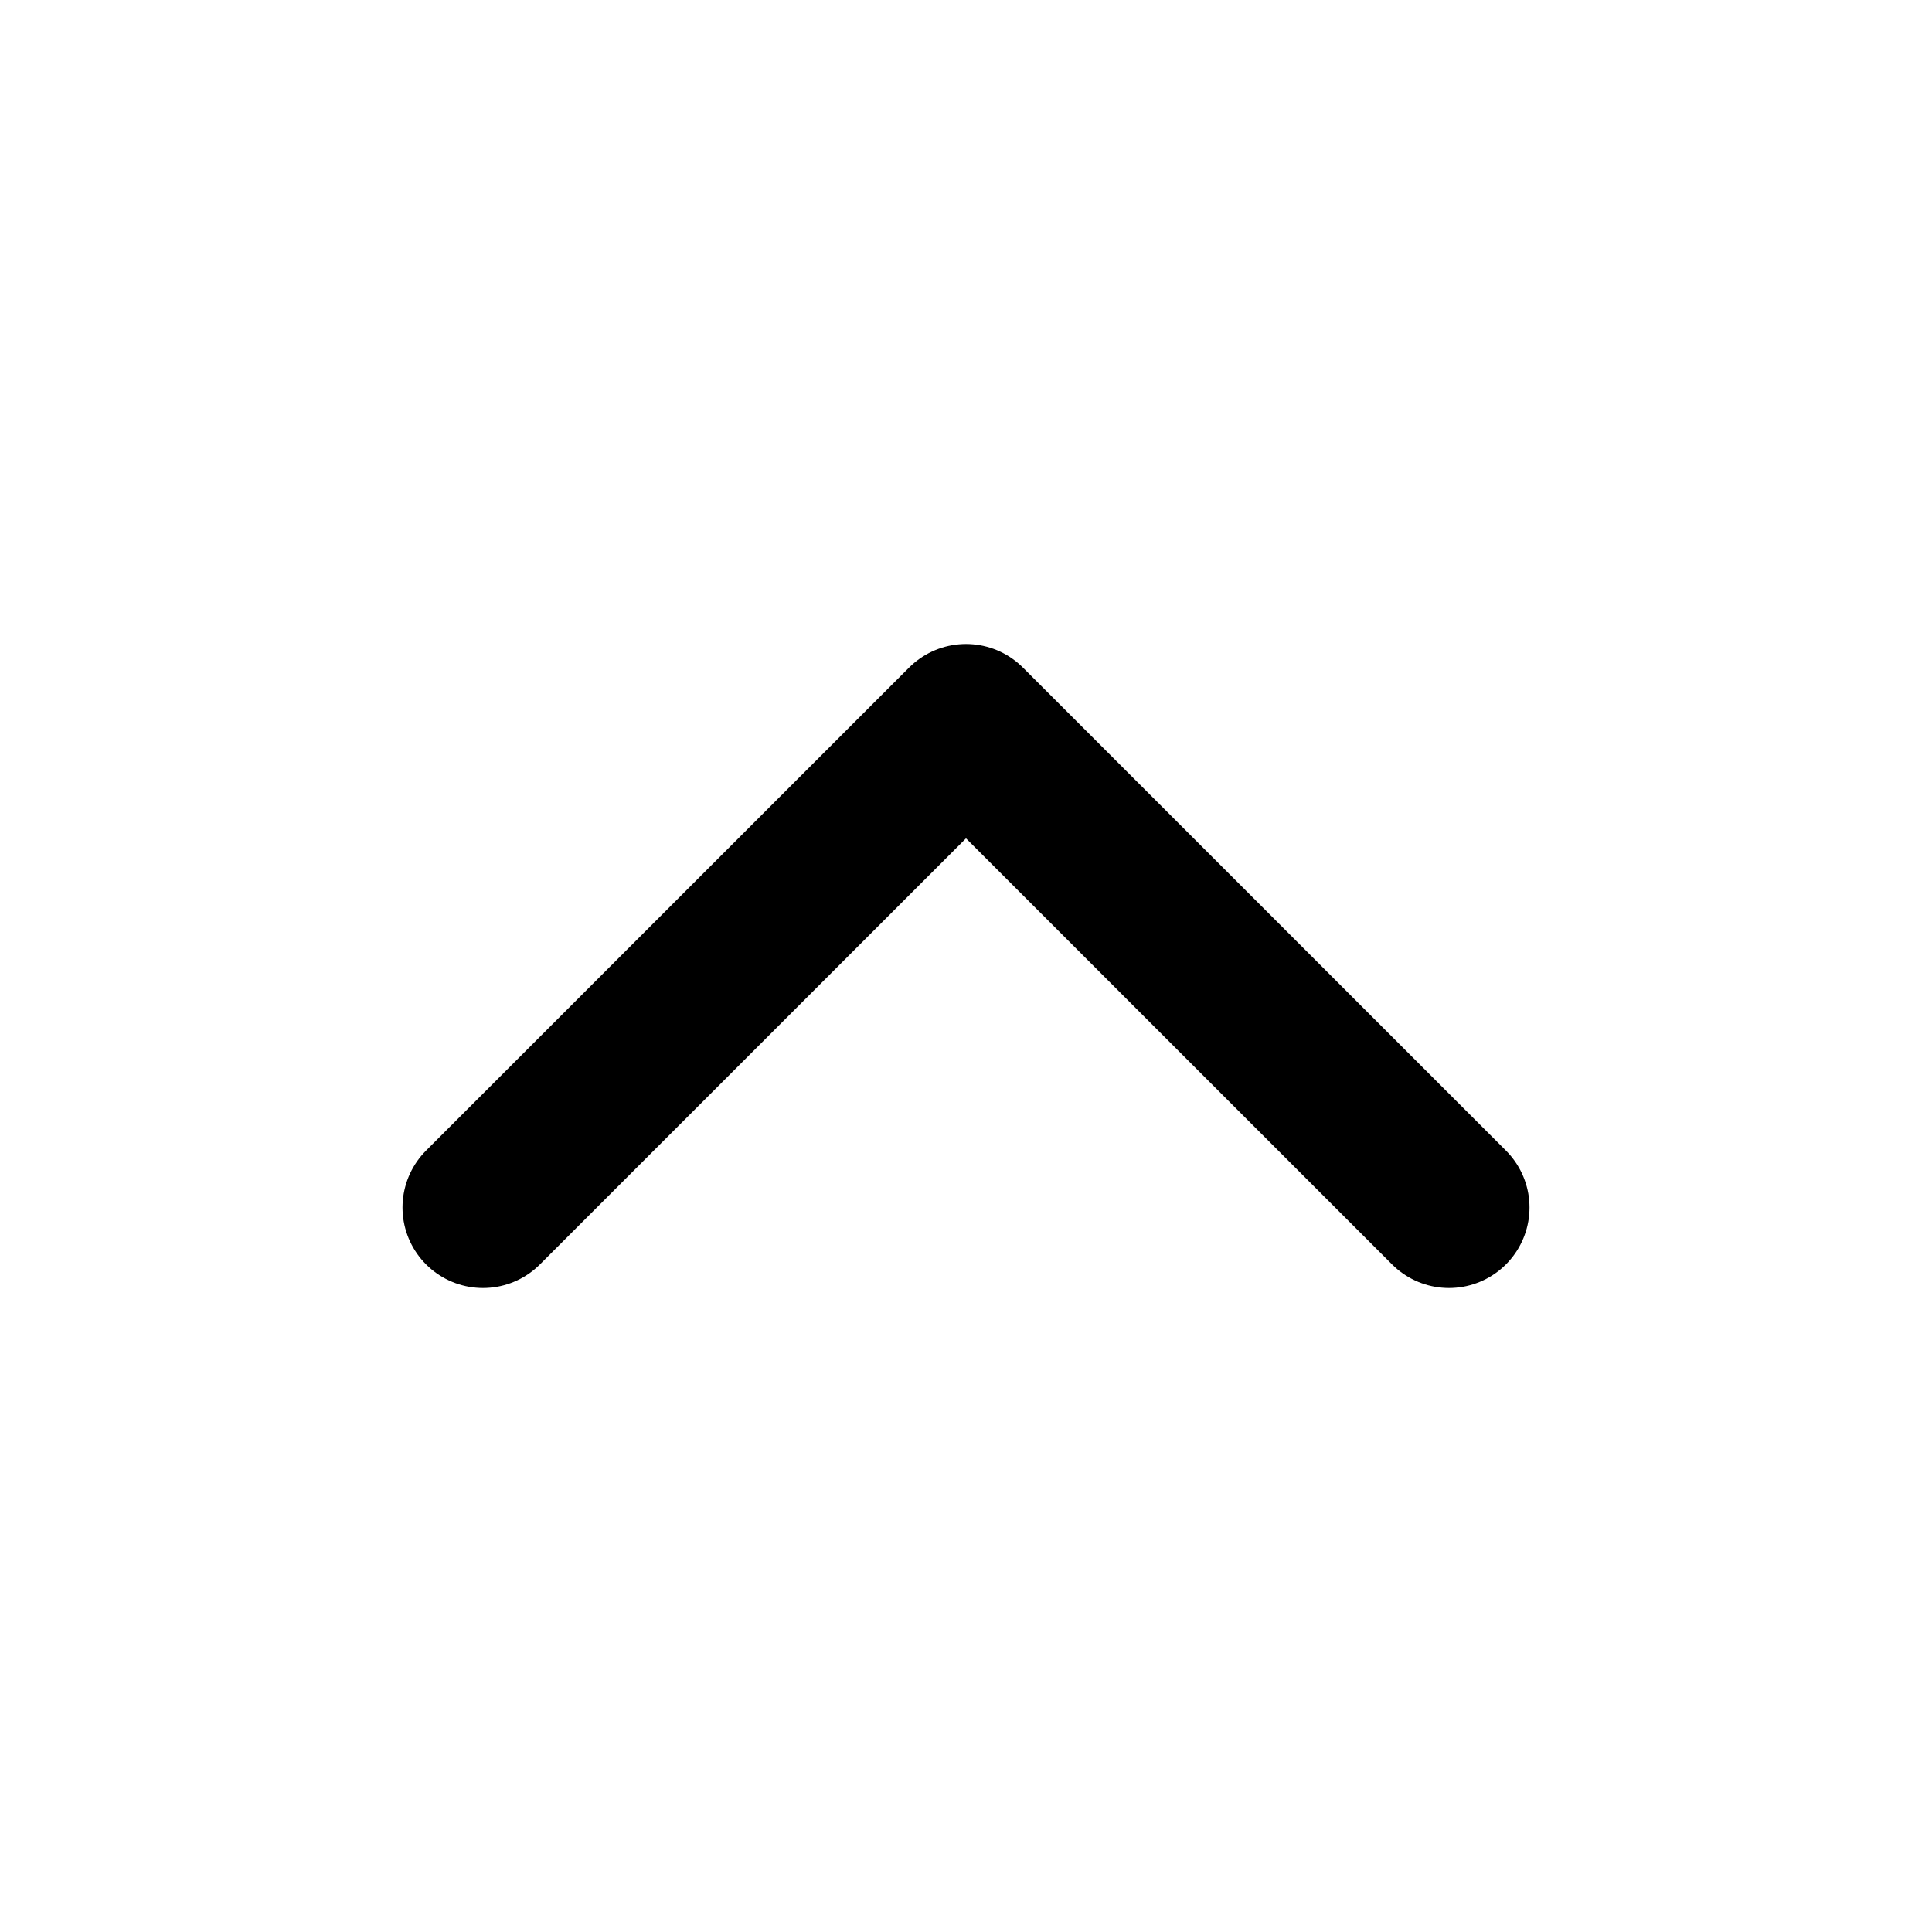
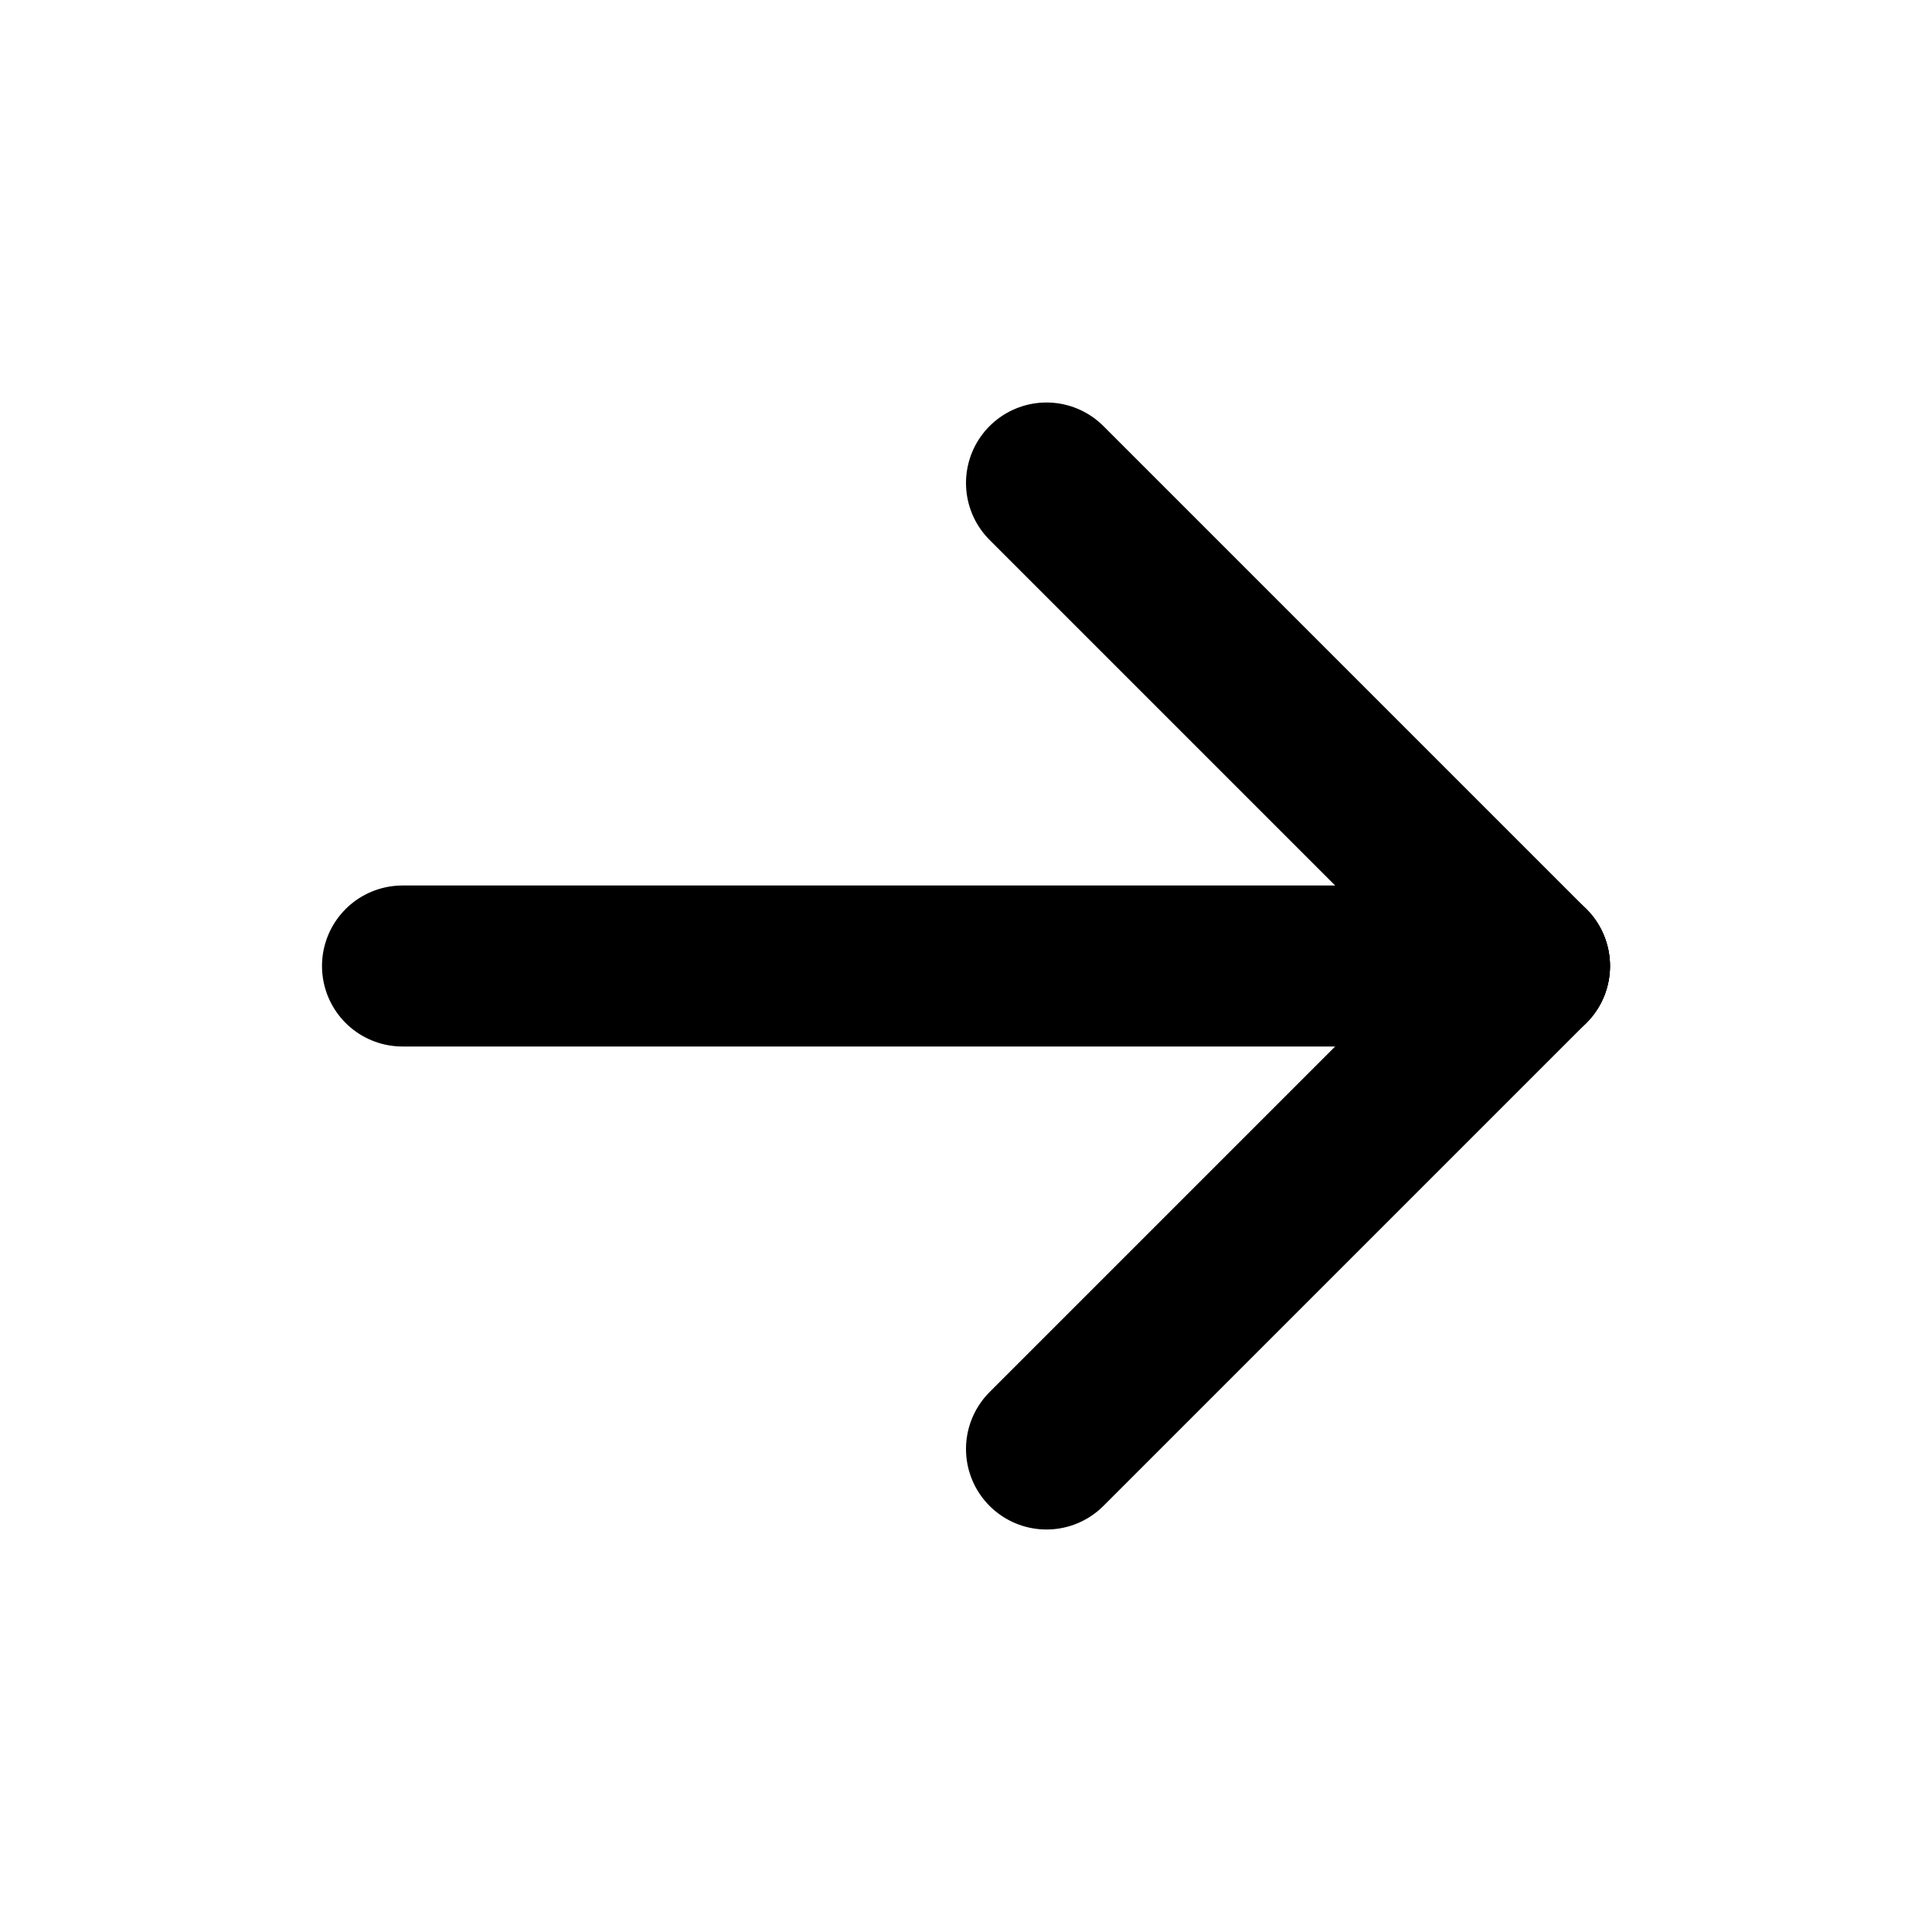
<svg xmlns="http://www.w3.org/2000/svg" viewBox="0 0 24 24" stroke-width="2" stroke="currentColor" fill="none" stroke-linecap="round" stroke-linejoin="round">
-   <path d="M6 15l6 -6l6 6" />
+   <path d="M5 12l14 0" />
+   <path d="M13 18l6 -6" />
+   <path d="M13 6l6 6" />
</svg>
